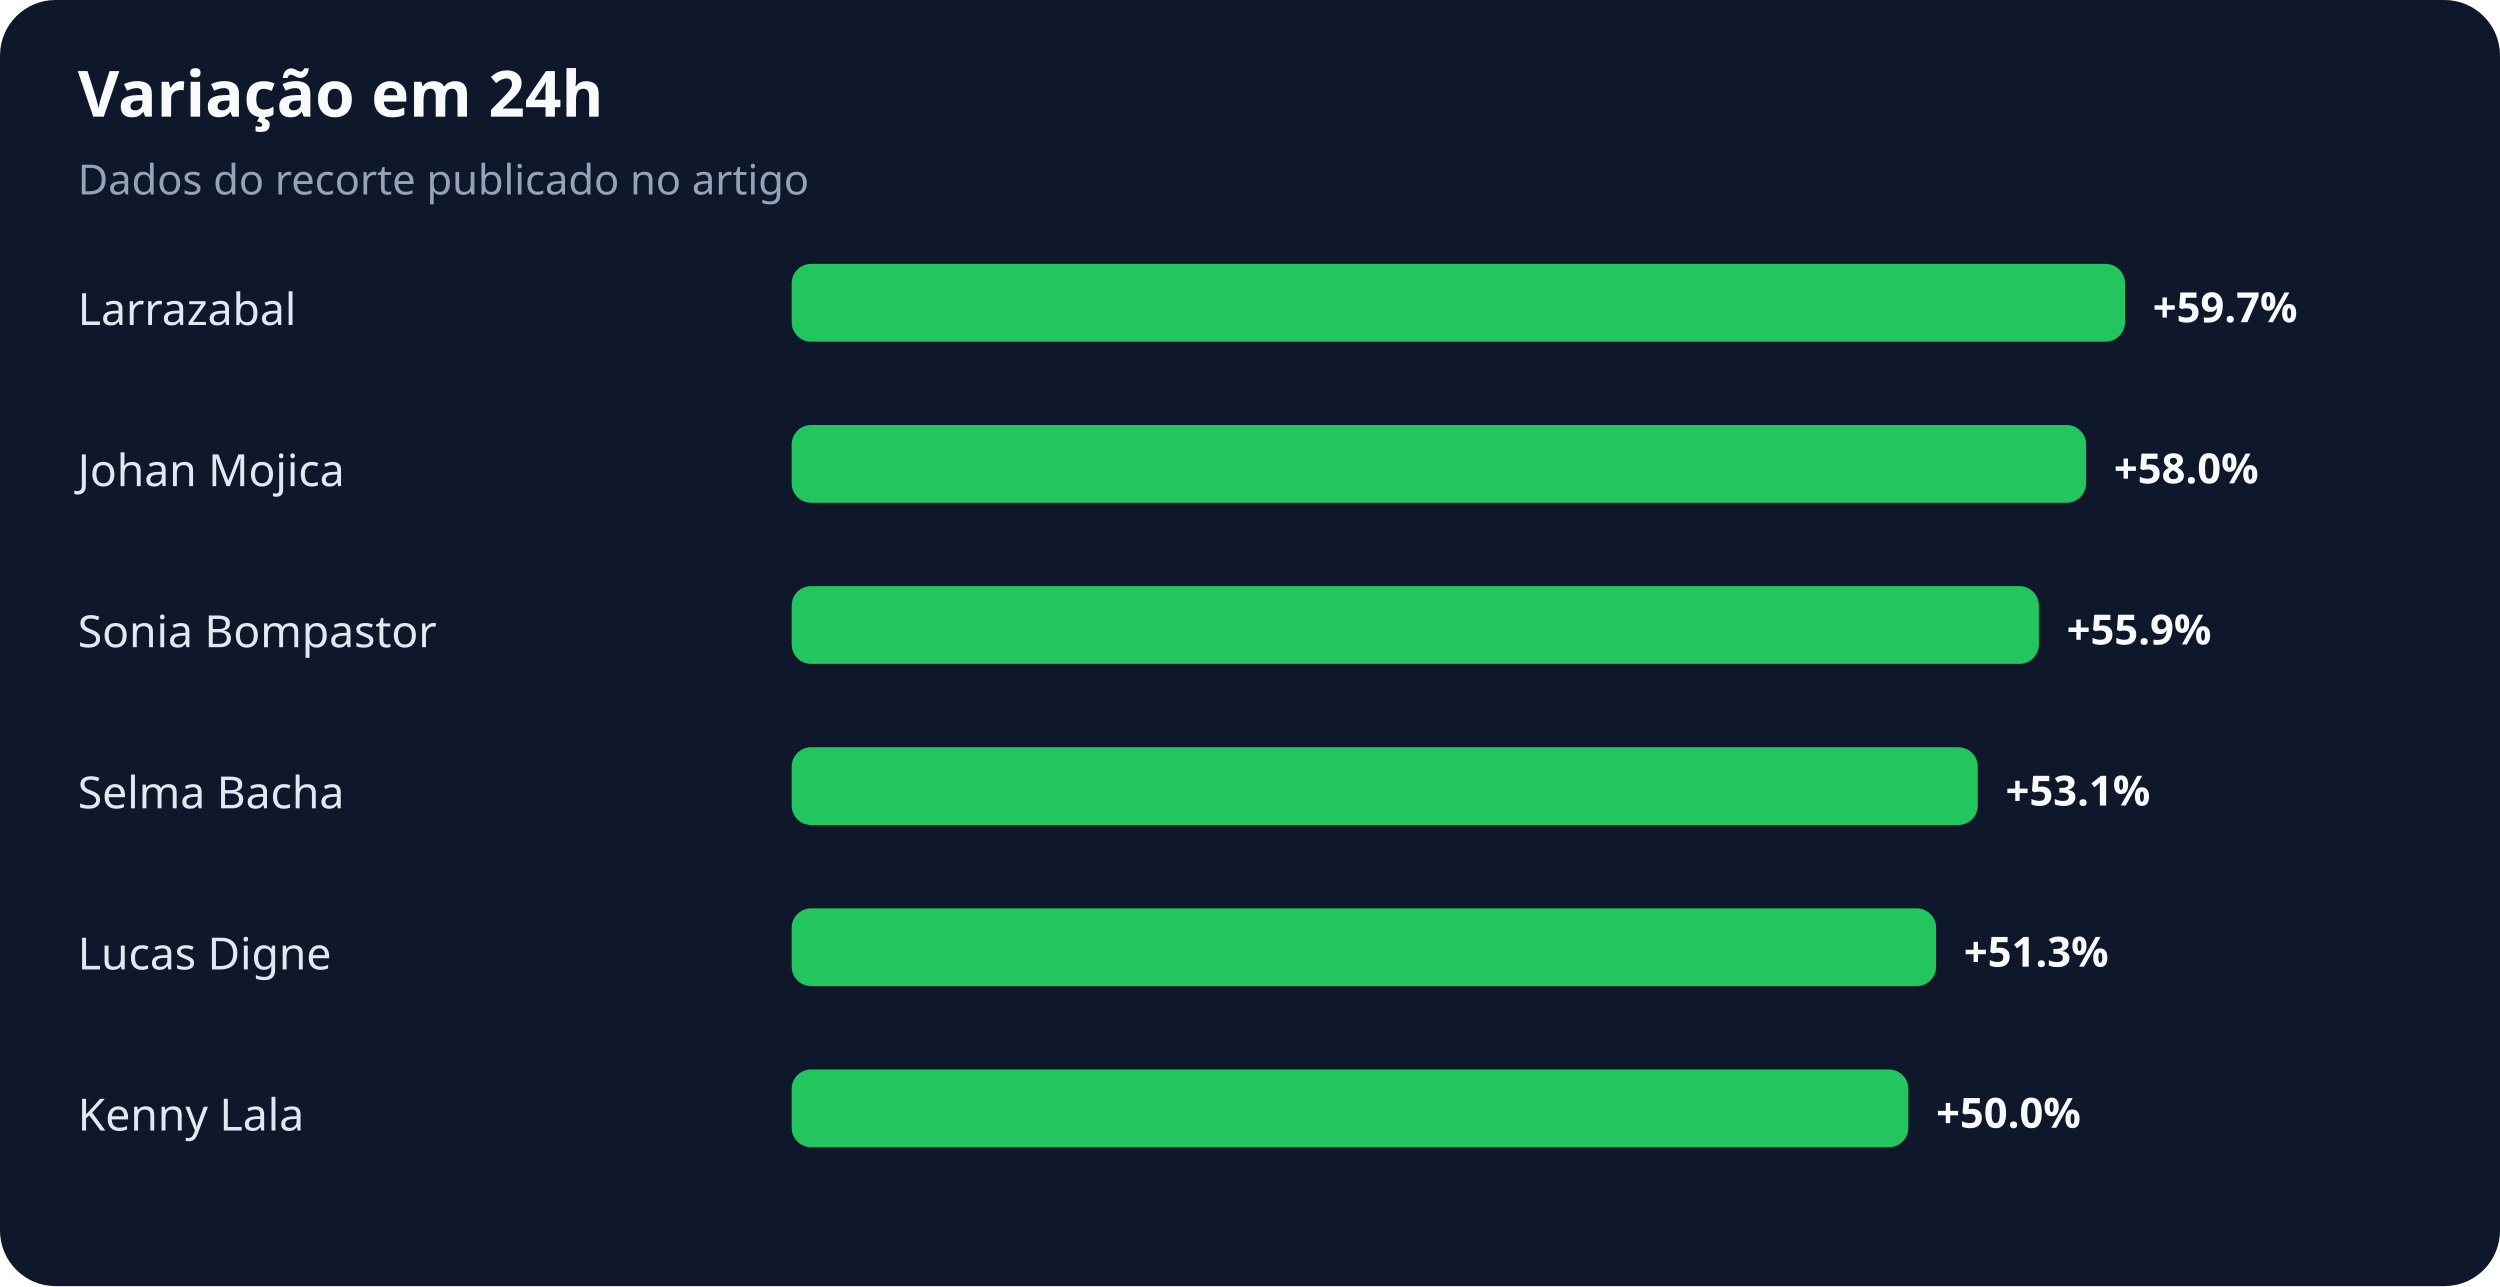
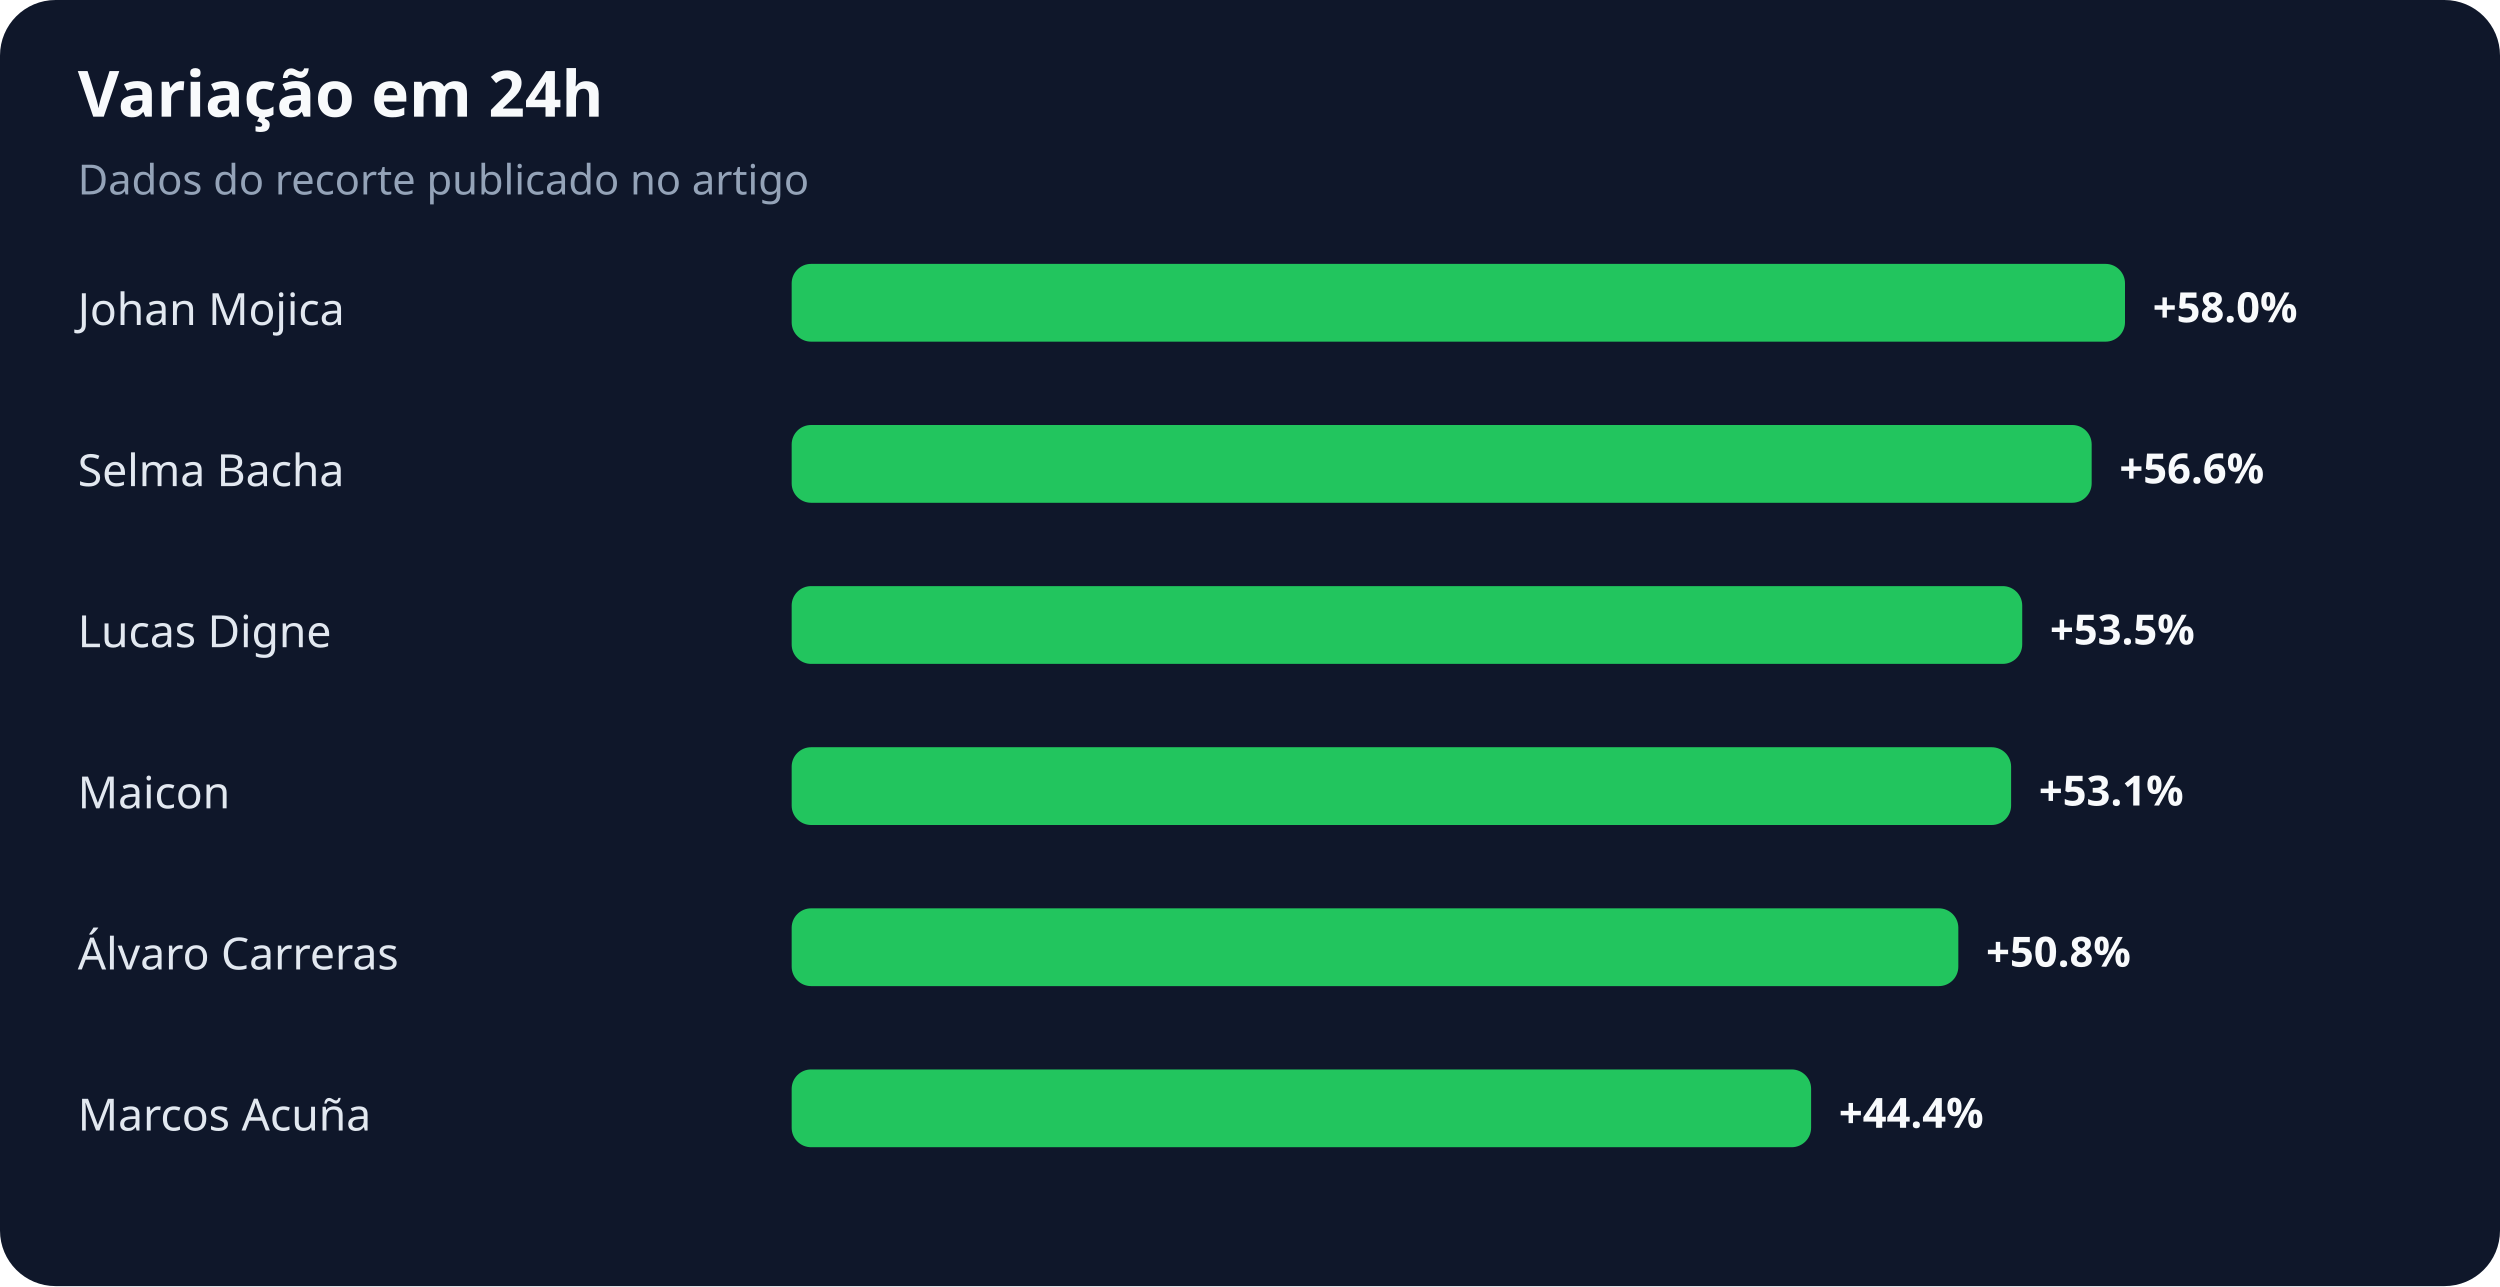
<svg xmlns="http://www.w3.org/2000/svg" width="900" height="463" viewBox="0 0 900 463" role="img" aria-labelledby="title desc">
  <rect width="100%" height="100%" rx="20" fill="#0f172a" />
  <text x="28" y="42" fill="#f8fafc" font-family="system-ui,sans-serif" font-size="23" font-weight="700">Variação em 24h</text>
  <text x="28" y="70" fill="#94a3b8" font-family="system-ui,sans-serif" font-size="15">Dados do recorte publicado no artigo</text>
-   <text x="28" y="117" fill="#e2e8f0" font-family="system-ui,sans-serif" font-size="16">Larrazabal</text>
+   <text x="28" y="117" fill="#e2e8f0" font-family="system-ui,sans-serif" font-size="16">Johan Mojica</text>
  <rect x="285" y="95" width="480" height="28" rx="7" fill="#22c55e" />
-   <text x="775" y="116" fill="#f8fafc" font-family="system-ui,sans-serif" font-size="15" font-weight="700">+59.7%</text>
-   <text x="28" y="175" fill="#e2e8f0" font-family="system-ui,sans-serif" font-size="16">Johan Mojica</text>
-   <rect x="285" y="153" width="466" height="28" rx="7" fill="#22c55e" />
-   <text x="761" y="174" fill="#f8fafc" font-family="system-ui,sans-serif" font-size="15" font-weight="700">+58.0%</text>
-   <text x="28" y="233" fill="#e2e8f0" font-family="system-ui,sans-serif" font-size="16">Sonia Bompastor</text>
-   <rect x="285" y="211" width="449" height="28" rx="7" fill="#22c55e" />
-   <text x="744" y="232" fill="#f8fafc" font-family="system-ui,sans-serif" font-size="15" font-weight="700">+55.9%</text>
-   <text x="28" y="291" fill="#e2e8f0" font-family="system-ui,sans-serif" font-size="16">Selma Bacha</text>
-   <rect x="285" y="269" width="427" height="28" rx="7" fill="#22c55e" />
-   <text x="722" y="290" fill="#f8fafc" font-family="system-ui,sans-serif" font-size="15" font-weight="700">+53.1%</text>
-   <text x="28" y="349" fill="#e2e8f0" font-family="system-ui,sans-serif" font-size="16">Lucas Digne</text>
-   <rect x="285" y="327" width="412" height="28" rx="7" fill="#22c55e" />
-   <text x="707" y="348" fill="#f8fafc" font-family="system-ui,sans-serif" font-size="15" font-weight="700">+51.3%</text>
-   <text x="28" y="407" fill="#e2e8f0" font-family="system-ui,sans-serif" font-size="16">Kenny Lala</text>
-   <rect x="285" y="385" width="402" height="28" rx="7" fill="#22c55e" />
-   <text x="697" y="406" fill="#f8fafc" font-family="system-ui,sans-serif" font-size="15" font-weight="700">+50.0%</text>
+   <text x="775" y="116" fill="#f8fafc" font-family="system-ui,sans-serif" font-size="15" font-weight="700">+58.0%</text>
+   <text x="28" y="175" fill="#e2e8f0" font-family="system-ui,sans-serif" font-size="16">Selma Bacha</text>
+   <rect x="285" y="153" width="468" height="28" rx="7" fill="#22c55e" />
+   <text x="763" y="174" fill="#f8fafc" font-family="system-ui,sans-serif" font-size="15" font-weight="700">+56.6%</text>
+   <text x="28" y="233" fill="#e2e8f0" font-family="system-ui,sans-serif" font-size="16">Lucas Digne</text>
+   <rect x="285" y="211" width="443" height="28" rx="7" fill="#22c55e" />
+   <text x="738" y="232" fill="#f8fafc" font-family="system-ui,sans-serif" font-size="15" font-weight="700">+53.5%</text>
+   <text x="28" y="291" fill="#e2e8f0" font-family="system-ui,sans-serif" font-size="16">Maicon</text>
+   <rect x="285" y="269" width="439" height="28" rx="7" fill="#22c55e" />
+   <text x="734" y="290" fill="#f8fafc" font-family="system-ui,sans-serif" font-size="15" font-weight="700">+53.1%</text>
+   <text x="28" y="349" fill="#e2e8f0" font-family="system-ui,sans-serif" font-size="16">Álvaro Carreras</text>
+   <rect x="285" y="327" width="420" height="28" rx="7" fill="#22c55e" />
+   <text x="715" y="348" fill="#f8fafc" font-family="system-ui,sans-serif" font-size="15" font-weight="700">+50.8%</text>
+   <text x="28" y="407" fill="#e2e8f0" font-family="system-ui,sans-serif" font-size="16">Marcos Acuña</text>
+   <rect x="285" y="385" width="367" height="28" rx="7" fill="#22c55e" />
+   <text x="662" y="406" fill="#f8fafc" font-family="system-ui,sans-serif" font-size="15" font-weight="700">+44.4%</text>
</svg>
